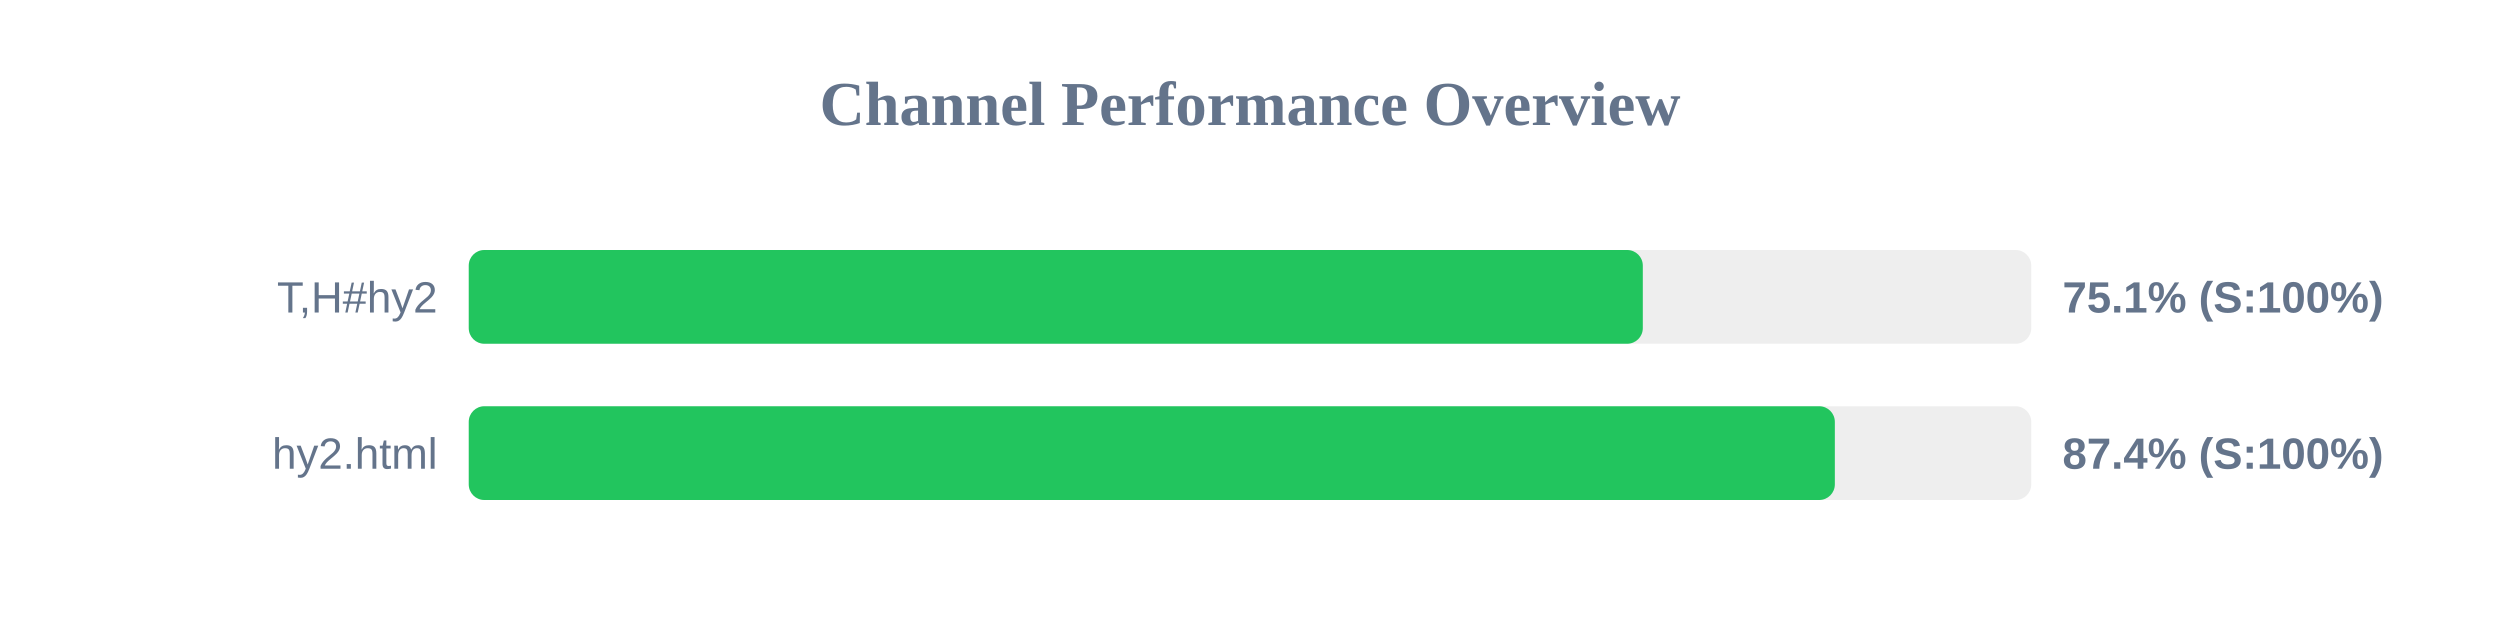
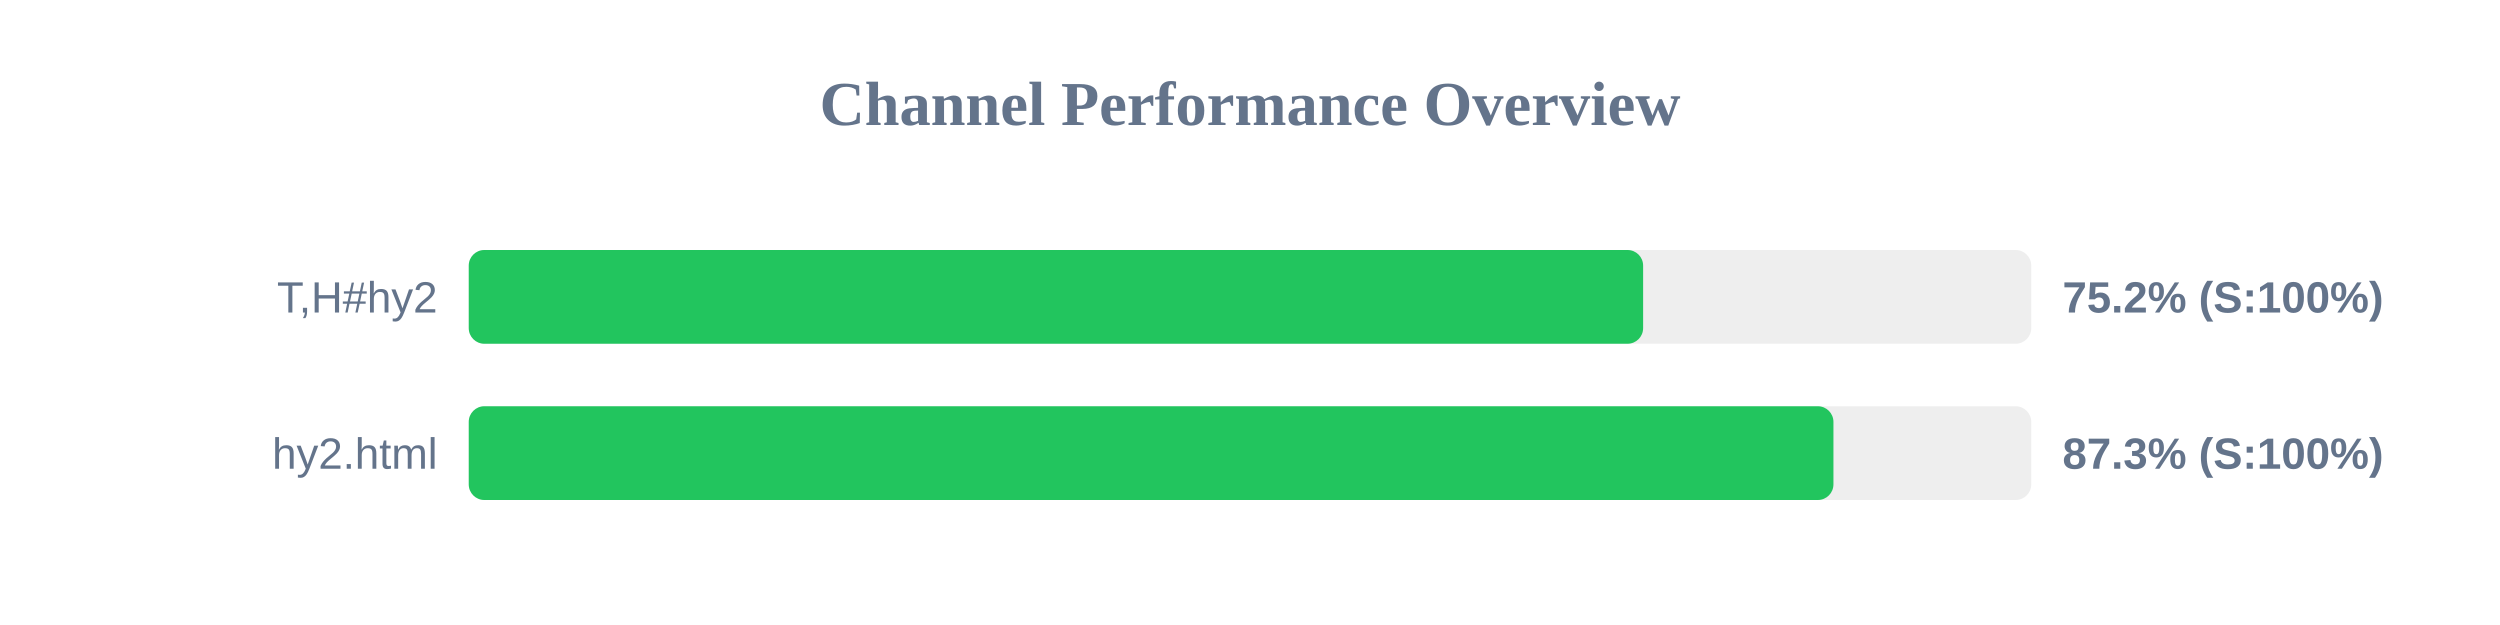
<svg xmlns="http://www.w3.org/2000/svg" width="800" height="200" version="1.1">
  <style>
        .row { font: 14px Arial; fill: #64748b; }
        .score { font: bold 14px Arial; fill: #64748b; }
    </style>
  <text x="400" y="40" text-anchor="middle" font-size="20px" font-weight="bold" fill="#64748b">Channel Performance Overview</text>
  <rect x="150" y="80" width="500" height="30" fill="#eee" rx="5" />
-   <rect x="150" y="80" width="375.7" height="30" fill="#22c55e" rx="5" />
+   <rect x="150" y="80" width="375.8" height="30" fill="#22c55e" rx="5" />
  <text x="140" y="100" text-anchor="end" class="row">T,H#hy2</text>
-   <text x="660" y="100" text-anchor="start" class="score">75.1% (S:100%)</text>
+   <text x="660" y="100" text-anchor="start" class="score">75.2% (S:100%)</text>
  <rect x="150" y="130" width="500" height="30" fill="#eee" rx="5" />
-   <rect x="150" y="130" width="437.15" height="30" fill="#22c55e" rx="5" />
+   <rect x="150" y="130" width="436.7" height="30" fill="#22c55e" rx="5" />
  <text x="140" y="150" text-anchor="end" class="row">hy2.html</text>
-   <text x="660" y="150" text-anchor="start" class="score">87.4% (S:100%)</text>
+   <text x="660" y="150" text-anchor="start" class="score">87.3% (S:100%)</text>
</svg>
